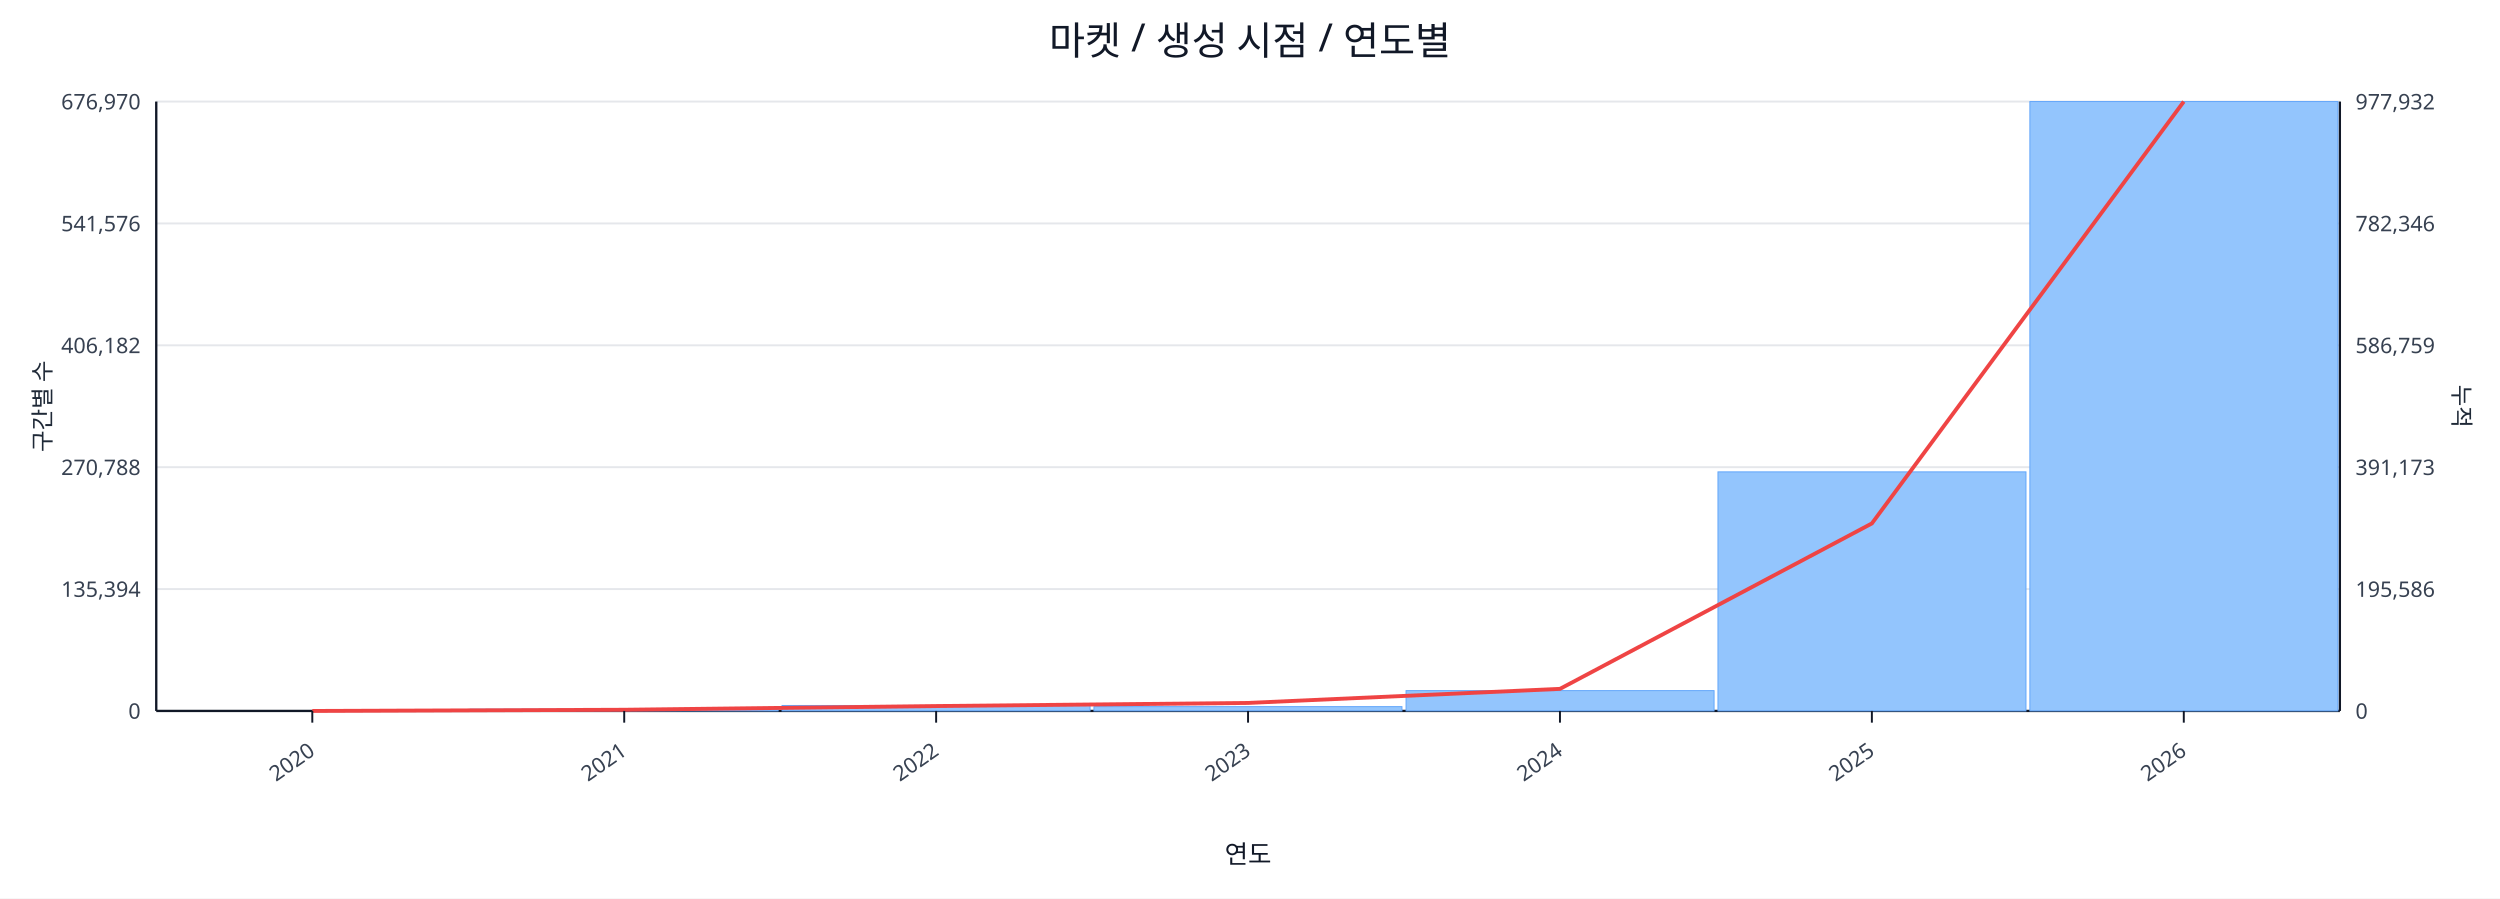
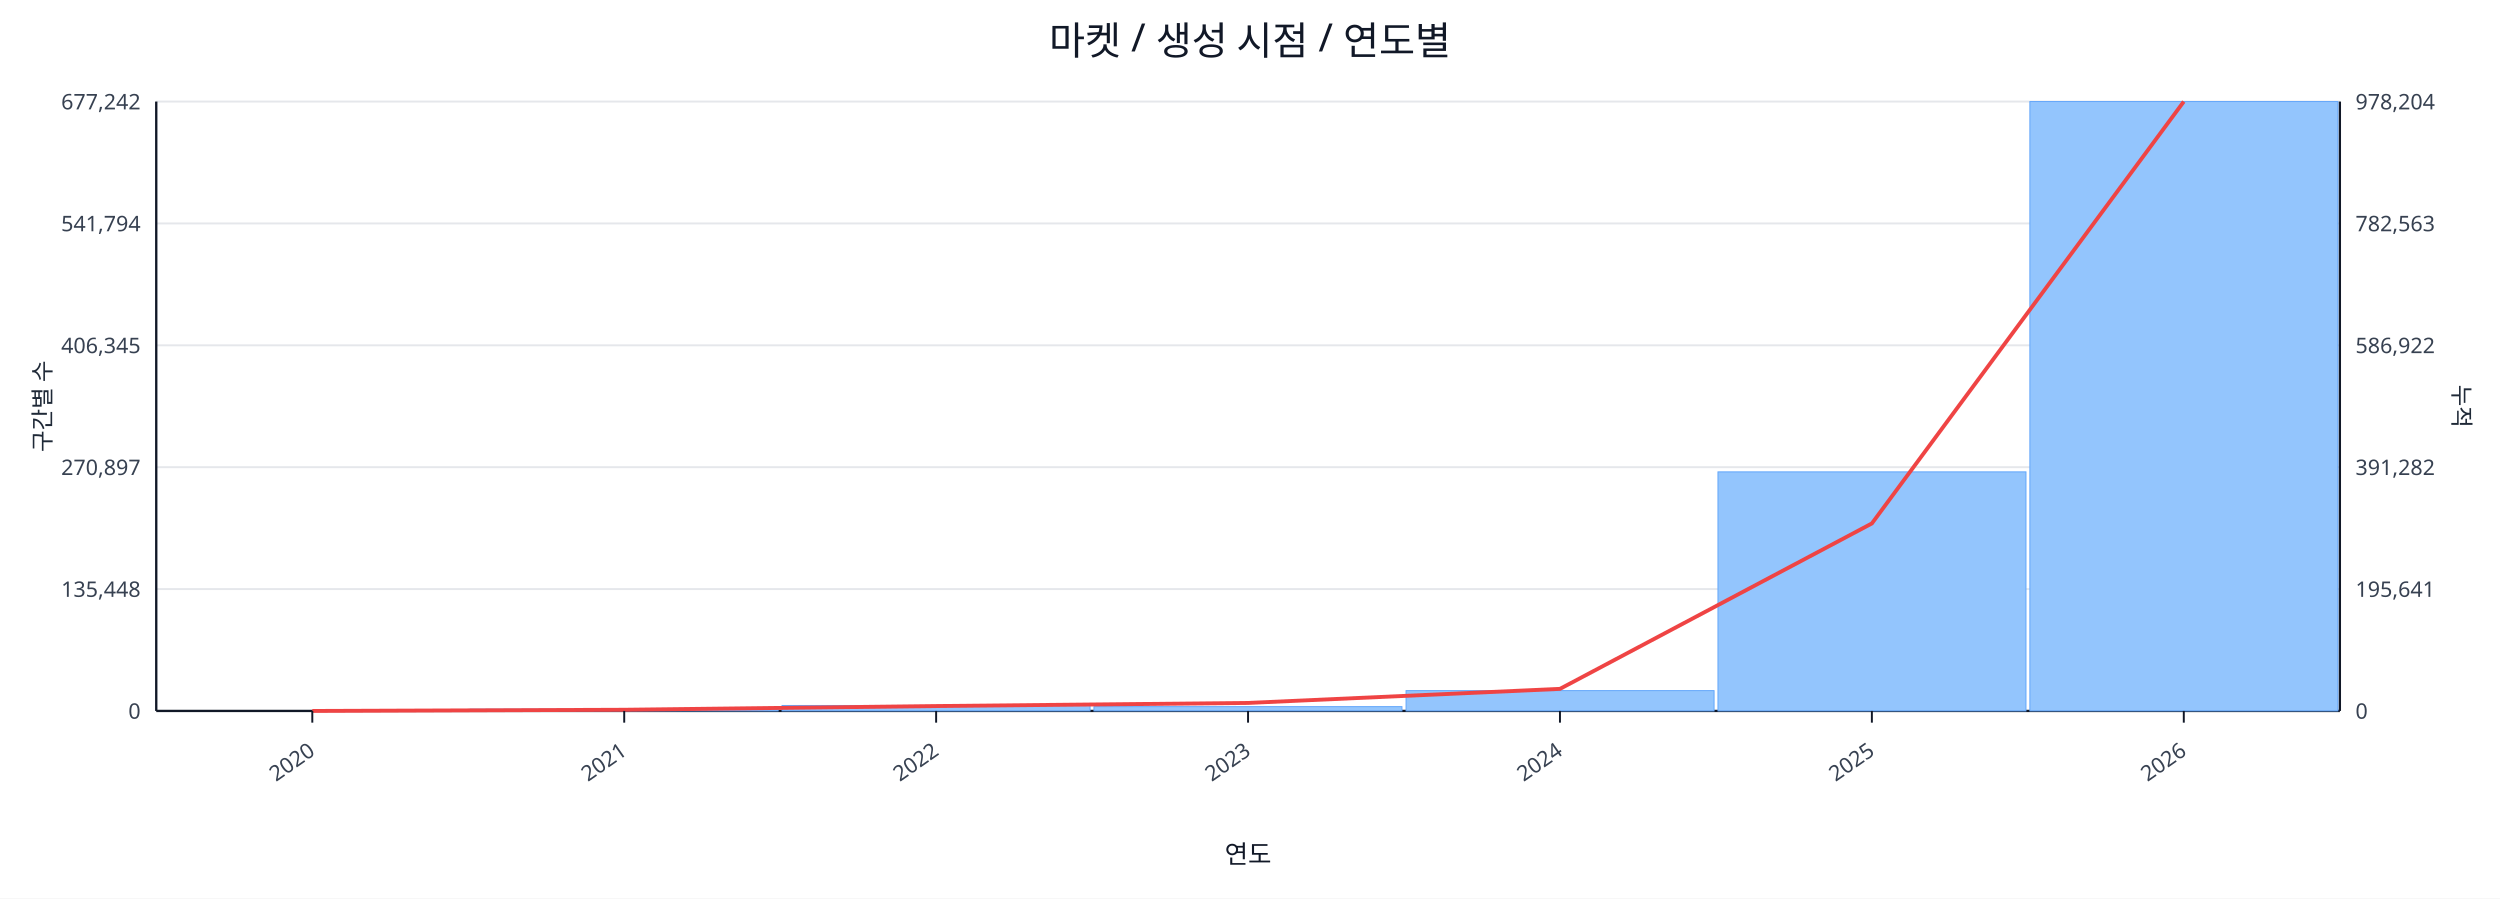
<svg xmlns="http://www.w3.org/2000/svg" width="1280" height="460" viewBox="0 0 1280 460">
  <rect x="0" y="0" width="100%" height="100%" fill="#ffffff" />
  <text x="640.0" y="28" font-size="20" text-anchor="middle" font-family="sans-serif" fill="#111827">마켓 / 생성 시점 / 연도별</text>
  <line x1="80.0" y1="52.0" x2="1198.0" y2="52.0" stroke="#e5e7eb" stroke-width="1" />
-   <text x="72.0" y="56.0" font-size="11" text-anchor="end" font-family="sans-serif" fill="#374151">676,970</text>
-   <text x="1206.0" y="56.0" font-size="11" text-anchor="start" font-family="sans-serif" fill="#374151">977,932</text>
+   <text x="72.0" y="56.0" font-size="11" text-anchor="end" font-family="sans-serif" fill="#374151">677,242</text>
+   <text x="1206.0" y="56.0" font-size="11" text-anchor="start" font-family="sans-serif" fill="#374151">978,204</text>
  <line x1="80.0" y1="114.4" x2="1198.0" y2="114.4" stroke="#e5e7eb" stroke-width="1" />
-   <text x="72.0" y="118.4" font-size="11" text-anchor="end" font-family="sans-serif" fill="#374151">541,576</text>
-   <text x="1206.0" y="118.4" font-size="11" text-anchor="start" font-family="sans-serif" fill="#374151">782,346</text>
+   <text x="72.0" y="118.4" font-size="11" text-anchor="end" font-family="sans-serif" fill="#374151">541,794</text>
+   <text x="1206.0" y="118.4" font-size="11" text-anchor="start" font-family="sans-serif" fill="#374151">782,563</text>
  <line x1="80.0" y1="176.8" x2="1198.0" y2="176.8" stroke="#e5e7eb" stroke-width="1" />
-   <text x="72.0" y="180.8" font-size="11" text-anchor="end" font-family="sans-serif" fill="#374151">406,182</text>
-   <text x="1206.0" y="180.8" font-size="11" text-anchor="start" font-family="sans-serif" fill="#374151">586,759</text>
+   <text x="72.0" y="180.8" font-size="11" text-anchor="end" font-family="sans-serif" fill="#374151">406,345</text>
+   <text x="1206.0" y="180.8" font-size="11" text-anchor="start" font-family="sans-serif" fill="#374151">586,922</text>
  <line x1="80.0" y1="239.2" x2="1198.0" y2="239.2" stroke="#e5e7eb" stroke-width="1" />
-   <text x="72.0" y="243.2" font-size="11" text-anchor="end" font-family="sans-serif" fill="#374151">270,788</text>
-   <text x="1206.0" y="243.2" font-size="11" text-anchor="start" font-family="sans-serif" fill="#374151">391,173</text>
+   <text x="72.0" y="243.2" font-size="11" text-anchor="end" font-family="sans-serif" fill="#374151">270,897</text>
+   <text x="1206.0" y="243.2" font-size="11" text-anchor="start" font-family="sans-serif" fill="#374151">391,282</text>
  <line x1="80.0" y1="301.6" x2="1198.0" y2="301.6" stroke="#e5e7eb" stroke-width="1" />
-   <text x="72.0" y="305.6" font-size="11" text-anchor="end" font-family="sans-serif" fill="#374151">135,394</text>
-   <text x="1206.0" y="305.6" font-size="11" text-anchor="start" font-family="sans-serif" fill="#374151">195,586</text>
+   <text x="72.0" y="305.6" font-size="11" text-anchor="end" font-family="sans-serif" fill="#374151">135,448</text>
+   <text x="1206.0" y="305.6" font-size="11" text-anchor="start" font-family="sans-serif" fill="#374151">195,641</text>
  <line x1="80.0" y1="364.0" x2="1198.0" y2="364.0" stroke="#e5e7eb" stroke-width="1" />
  <text x="72.0" y="368.0" font-size="11" text-anchor="end" font-family="sans-serif" fill="#374151">0</text>
  <text x="1206.0" y="368.0" font-size="11" text-anchor="start" font-family="sans-serif" fill="#374151">0</text>
  <line x1="80.0" y1="364.0" x2="1198.0" y2="364.0" stroke="#111827" stroke-width="1.2" />
  <line x1="80.0" y1="52.0" x2="80.0" y2="364.0" stroke="#111827" stroke-width="1.2" />
  <line x1="1198.0" y1="52.0" x2="1198.0" y2="364.0" stroke="#111827" stroke-width="1.2" />
  <rect x="81.0" y="364.0" width="157.7" height="0.0" fill="#93c5fd" stroke="#60a5fa" stroke-width="0.5" />
  <rect x="240.7" y="363.1" width="157.7" height="0.9" fill="#93c5fd" stroke="#60a5fa" stroke-width="0.5" />
  <rect x="400.4" y="361.2" width="157.7" height="2.8" fill="#93c5fd" stroke="#60a5fa" stroke-width="0.5" />
  <rect x="560.1" y="361.8" width="157.7" height="2.2" fill="#93c5fd" stroke="#60a5fa" stroke-width="0.5" />
  <rect x="719.9" y="353.6" width="157.7" height="10.4" fill="#93c5fd" stroke="#60a5fa" stroke-width="0.5" />
  <rect x="879.6" y="241.6" width="157.7" height="122.4" fill="#93c5fd" stroke="#60a5fa" stroke-width="0.5" />
  <rect x="1039.3" y="52.0" width="157.7" height="312.0" fill="#93c5fd" stroke="#60a5fa" stroke-width="0.5" />
  <polyline fill="none" stroke="#ef4444" stroke-width="2" points="159.9,364.0 319.6,363.4 479.3,361.5 639.0,359.9 798.7,352.7 958.4,268.0 1118.1,52.0" />
  <line x1="159.9" y1="364.0" x2="159.9" y2="370.0" stroke="#111827" stroke-width="1" />
  <text x="161.9" y="386.0" font-size="11" text-anchor="end" transform="rotate(-35 161.9 386.0)" font-family="sans-serif" fill="#374151">2020</text>
  <line x1="319.6" y1="364.0" x2="319.6" y2="370.0" stroke="#111827" stroke-width="1" />
  <text x="321.6" y="386.0" font-size="11" text-anchor="end" transform="rotate(-35 321.6 386.0)" font-family="sans-serif" fill="#374151">2021</text>
  <line x1="479.3" y1="364.0" x2="479.3" y2="370.0" stroke="#111827" stroke-width="1" />
  <text x="481.3" y="386.0" font-size="11" text-anchor="end" transform="rotate(-35 481.3 386.0)" font-family="sans-serif" fill="#374151">2022</text>
  <line x1="639.0" y1="364.0" x2="639.0" y2="370.0" stroke="#111827" stroke-width="1" />
  <text x="641.0" y="386.0" font-size="11" text-anchor="end" transform="rotate(-35 641.0 386.0)" font-family="sans-serif" fill="#374151">2023</text>
  <line x1="798.7" y1="364.0" x2="798.7" y2="370.0" stroke="#111827" stroke-width="1" />
  <text x="800.7" y="386.0" font-size="11" text-anchor="end" transform="rotate(-35 800.7 386.0)" font-family="sans-serif" fill="#374151">2024</text>
  <line x1="958.4" y1="364.0" x2="958.4" y2="370.0" stroke="#111827" stroke-width="1" />
  <text x="960.4" y="386.0" font-size="11" text-anchor="end" transform="rotate(-35 960.4 386.0)" font-family="sans-serif" fill="#374151">2025</text>
  <line x1="1118.1" y1="364.0" x2="1118.1" y2="370.0" stroke="#111827" stroke-width="1" />
  <text x="1120.1" y="386.0" font-size="11" text-anchor="end" transform="rotate(-35 1120.1 386.0)" font-family="sans-serif" fill="#374151">2026</text>
  <text x="26" y="208.0" font-size="12" transform="rotate(-90 26 208.0)" text-anchor="middle" font-family="sans-serif" fill="#1f2937">구간별 수</text>
  <text x="1256.0" y="208.0" font-size="12" transform="rotate(90 1256.0 208.0)" text-anchor="middle" font-family="sans-serif" fill="#1f2937">누적</text>
  <text x="639.0" y="442.0" font-size="13" text-anchor="middle" font-family="sans-serif" fill="#111827">연도</text>
</svg>
